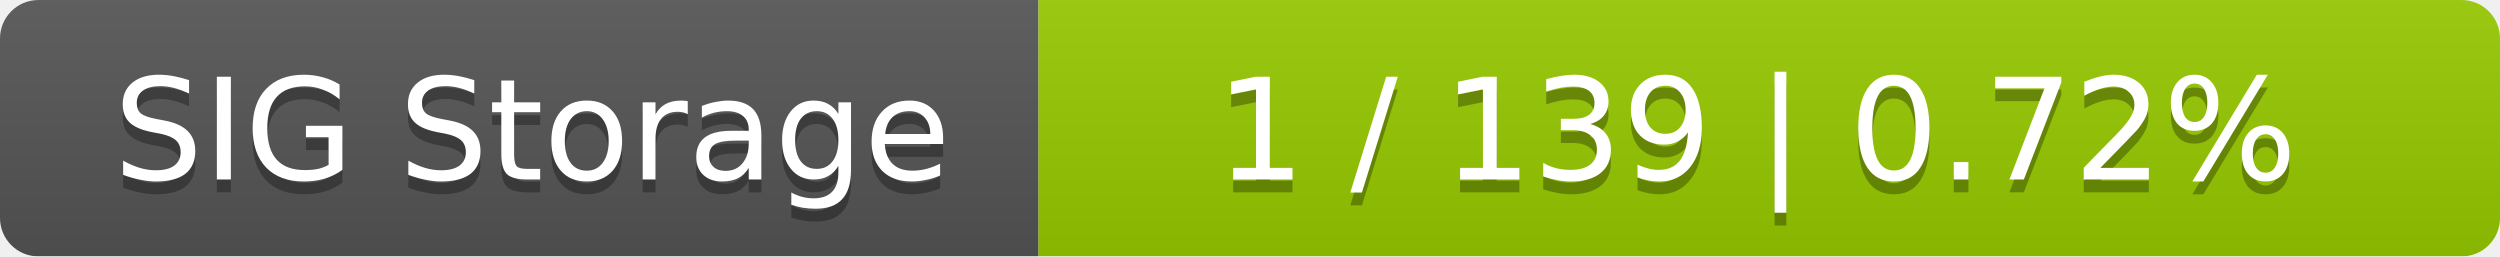
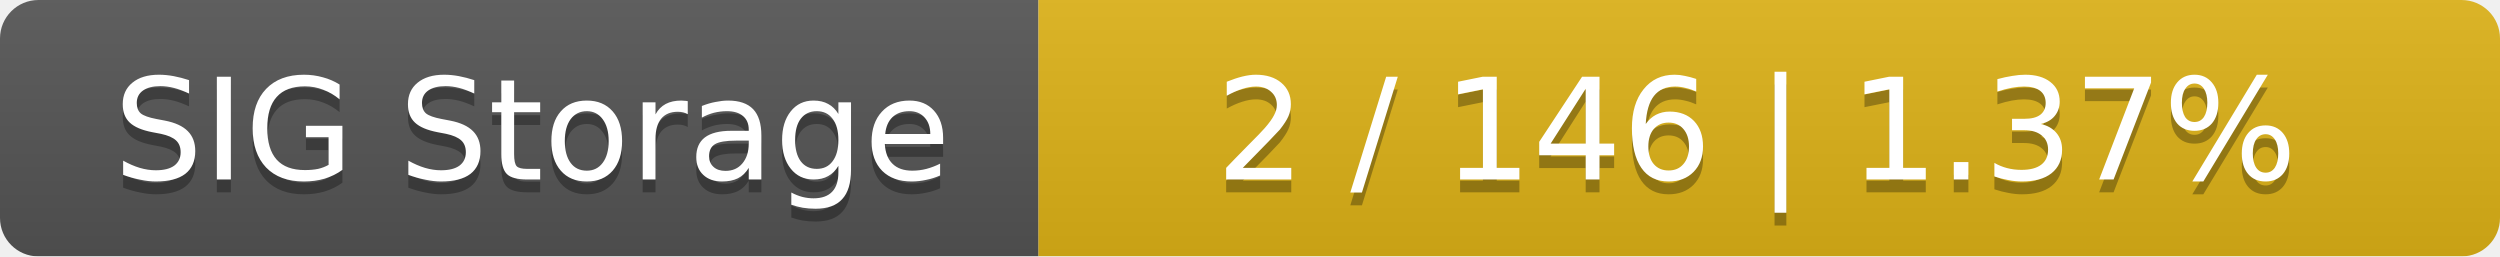
<svg xmlns="http://www.w3.org/2000/svg" width="195" height="20">
  <linearGradient id="smooth" x2="0" y2="100%">
    <stop offset="0" stop-color="#bbb" stop-opacity=".1" />
    <stop offset="1" stop-opacity=".1" />
  </linearGradient>
  <mask id="round">
    <rect width="195" height="20" rx="3" fill="#fff" />
  </mask>
  <g mask="url(#round)">
    <rect width="81" height="20" fill="#555" />
-     <rect x="81" width="114" height="20" fill="#97ca00" />
+     <rect x="81" width="114" height="20" fill="#dfb317" />
    <rect width="195" height="20" fill="url(#smooth)" />
  </g>
  <g fill="#fff" text-anchor="middle" font-family="DejaVu Sans,Verdana,Geneva,sans-serif" font-size="11">
    <text x="41.5" y="15" fill="#010101" fill-opacity=".3">SIG Storage</text>
    <text x="41.5" y="14">SIG Storage</text>
-     <text x="137" y="15" fill="#010101" fill-opacity=".3">1 / 139    |    0.72%</text>
-     <text x="137" y="14">1 / 139    |    0.72%</text>
+     <text x="137" y="15" fill="#010101" fill-opacity=".3">2 / 146    |    1.37%</text>
+     <text x="137" y="14">2 / 146    |    1.37%</text>
  </g>
</svg>
